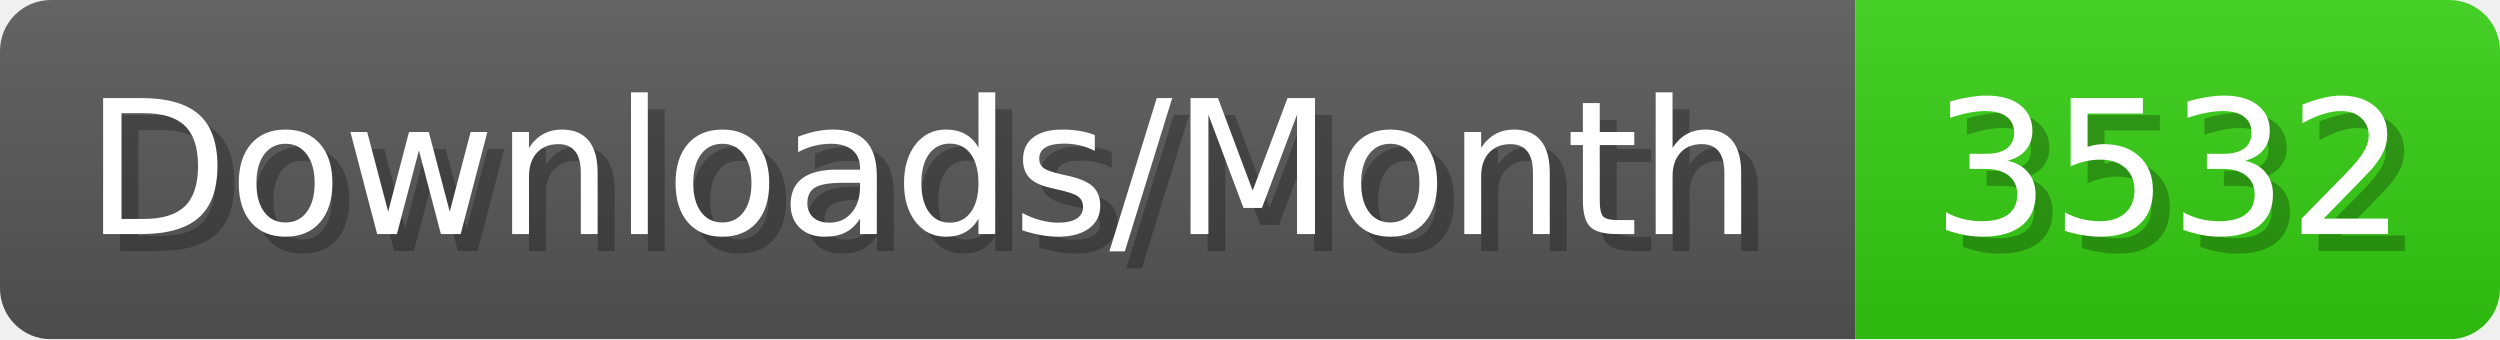
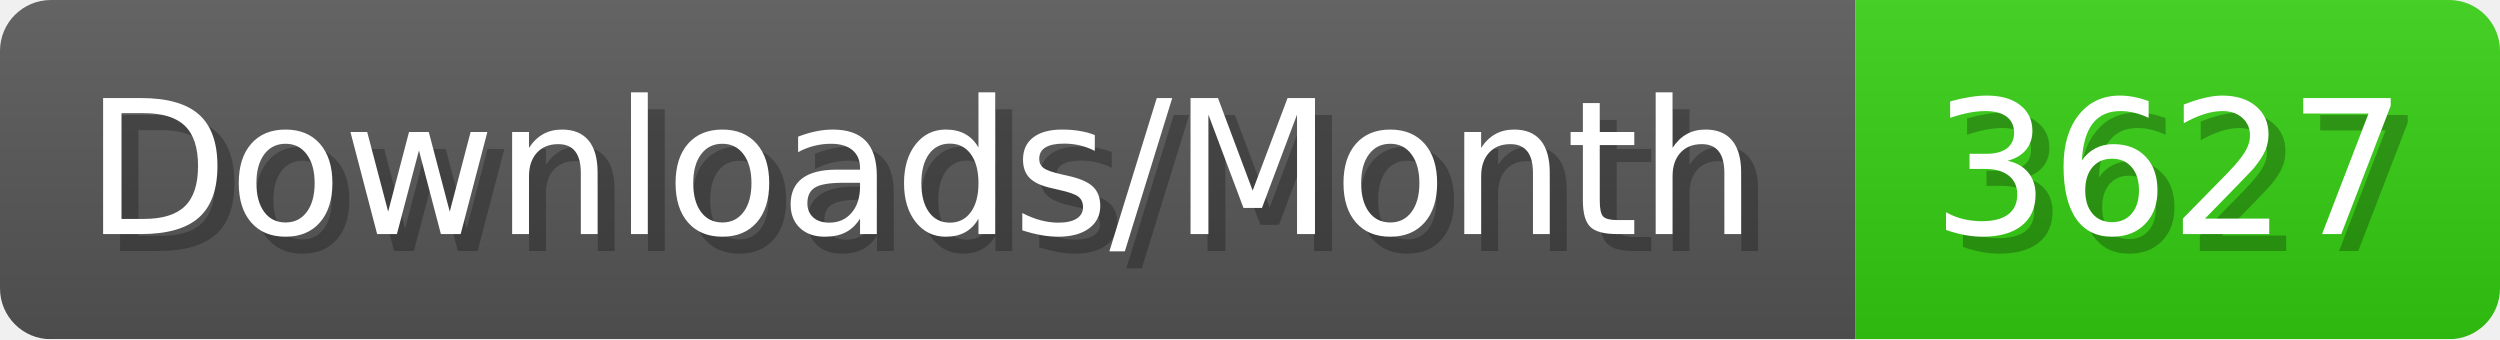
- <svg xmlns="http://www.w3.org/2000/svg" width="147.4" height="20" viewBox="0 0 1474 200" role="img" aria-label="Downloads/Month: 3532">
+ <svg xmlns="http://www.w3.org/2000/svg" width="147.4" height="20" viewBox="0 0 1474 200" role="img" aria-label="Downloads/Month: 3627">
  <linearGradient id="YlXUI" x2="0" y2="100%">
    <stop offset="0" stop-opacity=".1" stop-color="#EEE" />
    <stop offset="1" stop-opacity=".1" />
  </linearGradient>
  <mask id="JHhop">
    <rect width="1474" height="200" rx="30" fill="#FFF" />
  </mask>
  <g mask="url(#JHhop)">
    <rect width="1094" height="200" fill="#555" />
    <rect width="380" height="200" fill="#3C1" x="1094" />
    <rect width="1474" height="200" fill="url(#YlXUI)" />
  </g>
  <g aria-hidden="true" fill="#fff" text-anchor="start" font-family="Verdana,DejaVu Sans,sans-serif" font-size="110">
    <text x="60" y="148" textLength="994" fill="#000" opacity="0.25">Downloads/Month</text>
    <text x="50" y="138" textLength="994">Downloads/Month</text>
-     <text x="1149" y="148" textLength="280" fill="#000" opacity="0.25">3532</text>
-     <text x="1139" y="138" textLength="280">3532</text>
+     <text x="1149" y="148" textLength="280" fill="#000" opacity="0.25">3627</text>
+     <text x="1139" y="138" textLength="280">3627</text>
  </g>
</svg>
